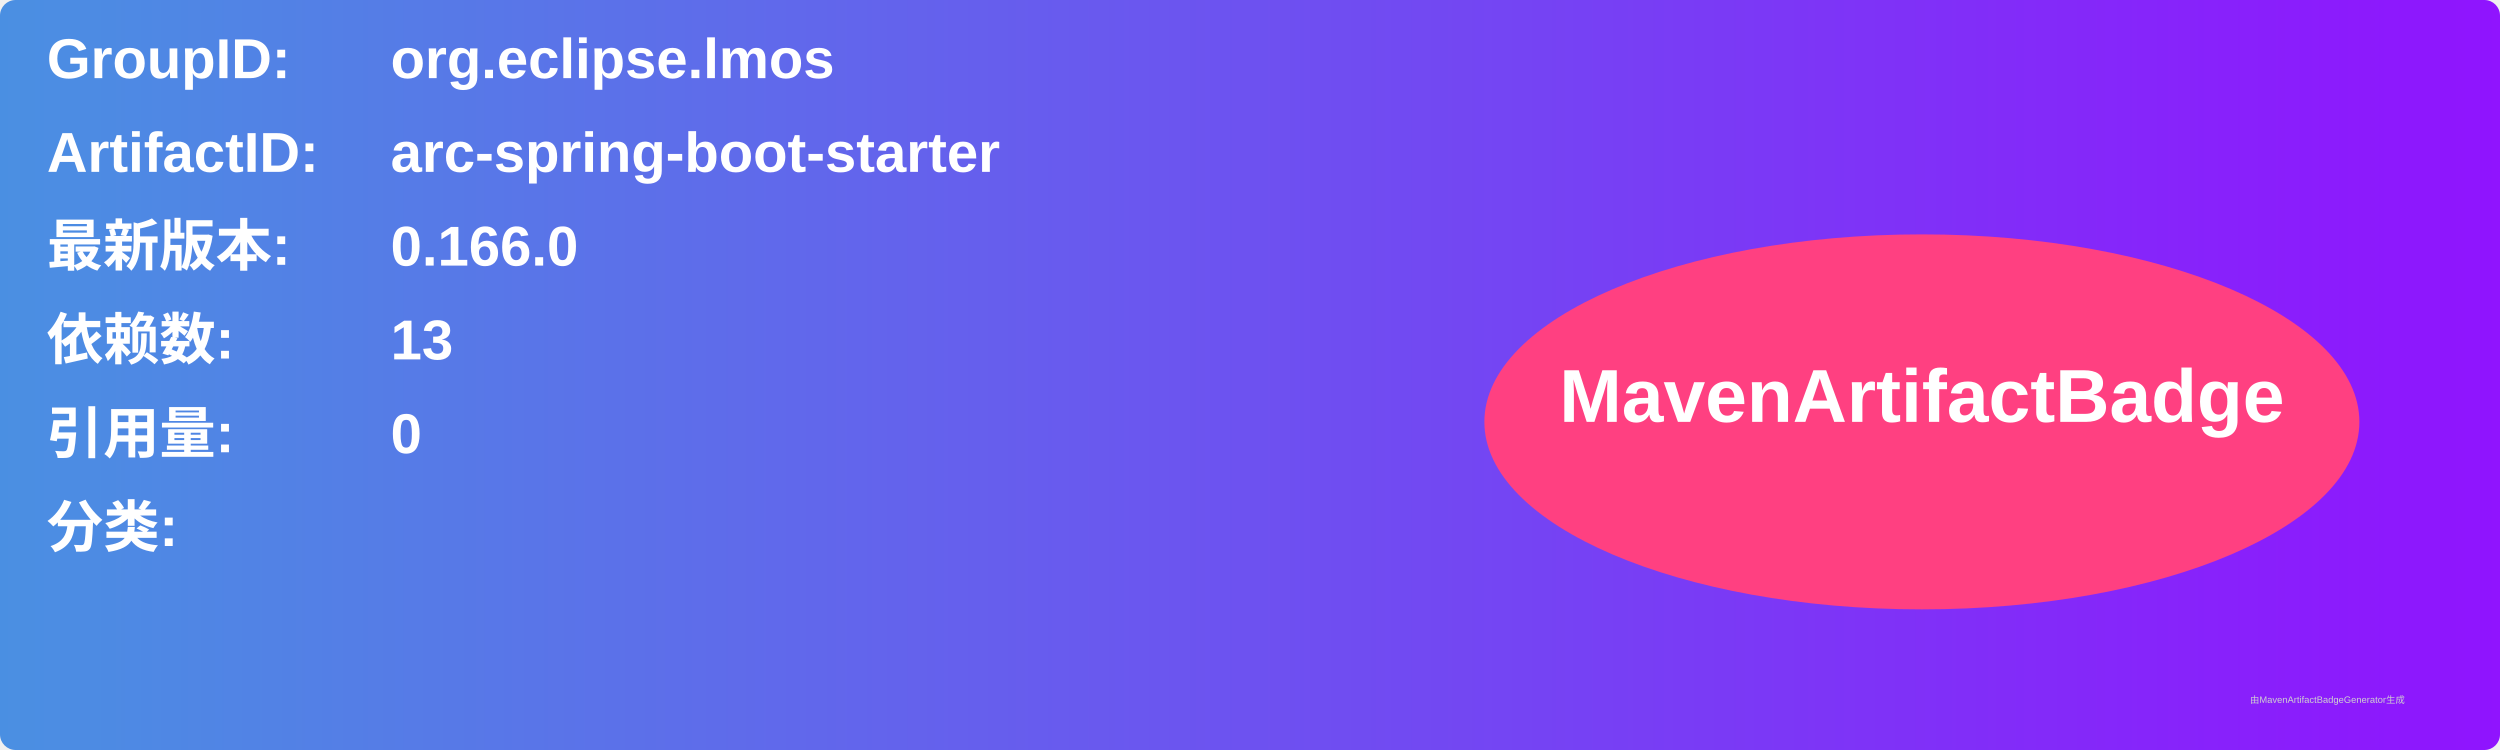
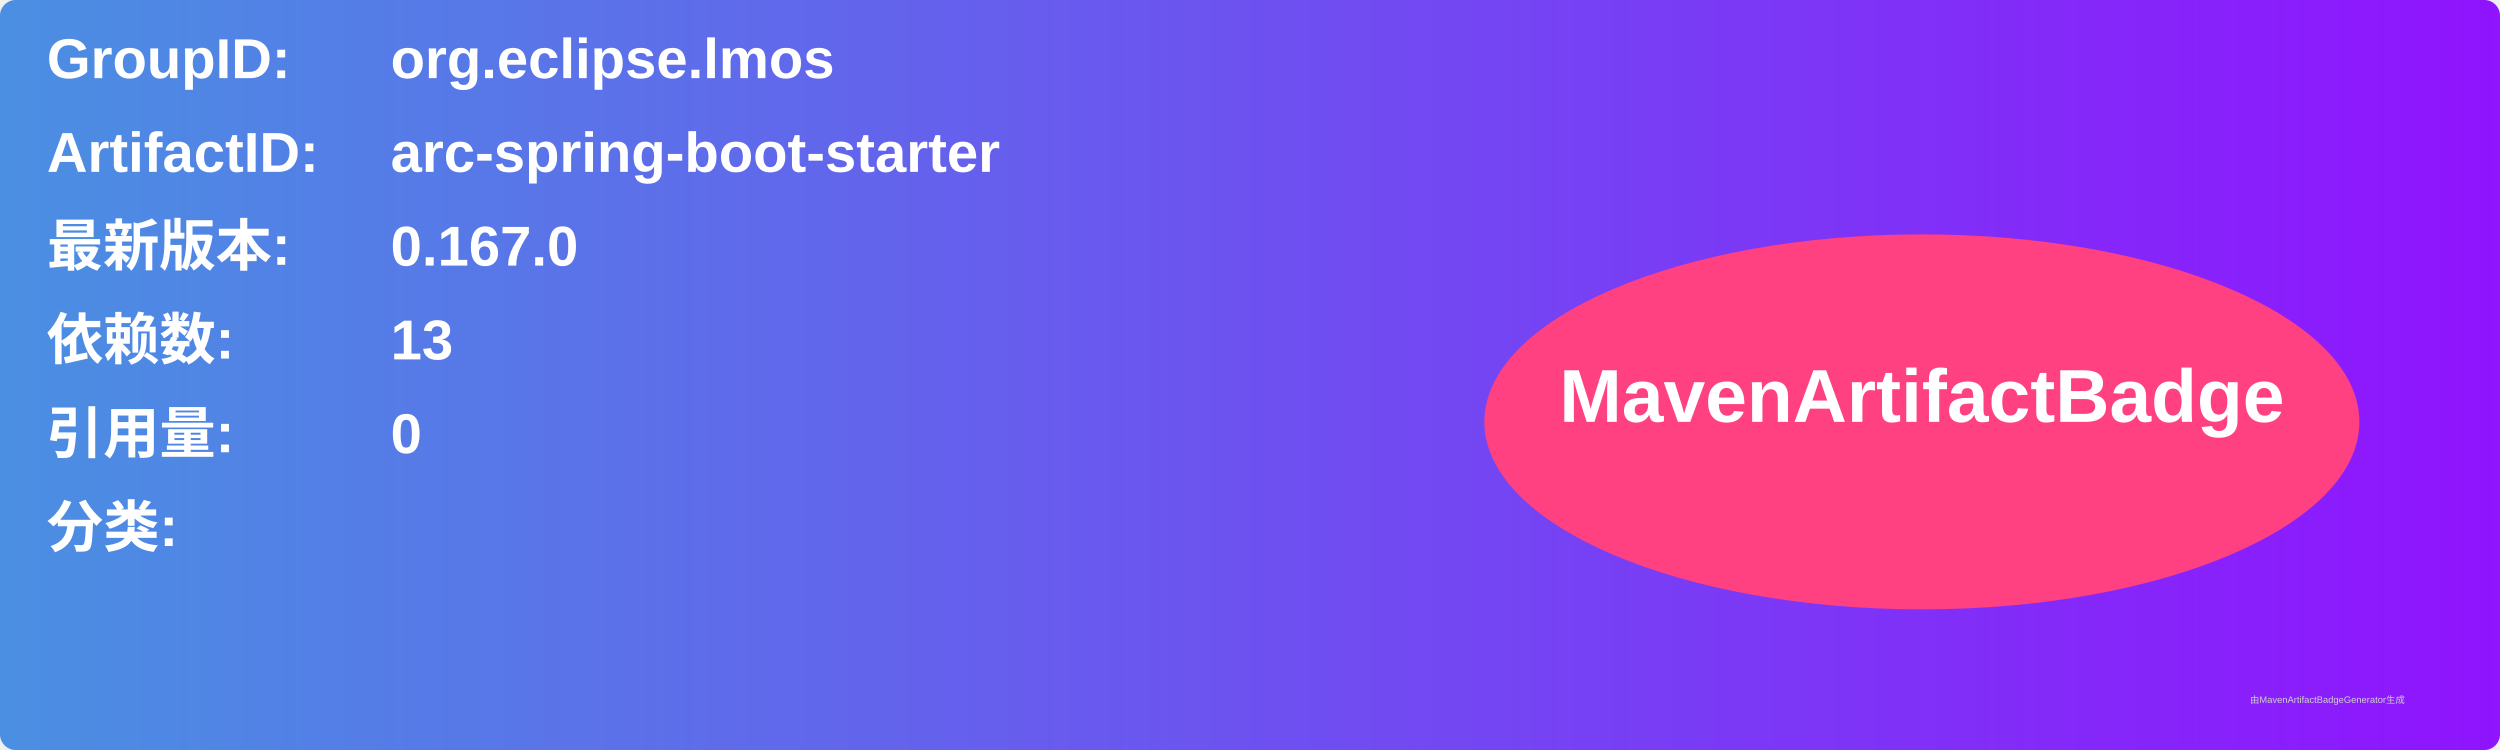
<svg xmlns="http://www.w3.org/2000/svg" width="800" height="240" viewBox="0 0 800 240">
  <linearGradient id="grad" x1="0%" y1="0%" x2="100%" y2="0%">
    <stop offset="0%" stop-color="#4a90e2" />
    <stop offset="100%" stop-color="#9013fe" />
  </linearGradient>
  <rect width="100%" height="100%" rx="5" ry="5" fill="url(#grad)" />
  <g transform="translate(15, 15)">
    <text x="0" y="10" font-family="Arial" font-size="18" fill="white" font-weight="bold" width="260">GroupID:</text>
    <text x="110" y="10" font-family="Arial" font-size="18" fill="white" font-weight="bold" width="460">org.eclipse.lmos</text>
    <text x="0" y="40" font-family="Arial" font-size="18" fill="white" font-weight="bold" width="260">ArtifactID:</text>
    <text x="110" y="40" font-family="Arial" font-size="18" fill="white" font-weight="bold" width="460">arc-spring-boot-starter</text>
    <text x="0" y="70" font-family="Arial" font-size="18" fill="white" font-weight="bold">最新版本:</text>
    <text x="110" y="70" font-family="Arial" font-size="18" fill="white" font-weight="bold">
-       <tspan font-weight="bold">0.166.0</tspan>
+       <tspan font-weight="bold">0.167.0</tspan>
    </text>
    <text x="0" y="100" font-family="Arial" font-size="18" fill="white" font-weight="bold">依赖数: </text>
    <text x="110" y="100" font-family="Arial" font-size="18" fill="white">
      <tspan font-weight="bold">13</tspan>
    </text>
    <text x="0" y="130" font-family="Arial" font-size="18" fill="white" font-weight="bold">引用量: </text>
    <text x="110" y="130" font-family="Arial" font-size="18" fill="white">
      <tspan font-weight="bold">0</tspan>
    </text>
    <text x="0" y="160" font-family="Arial" font-size="18" fill="white" font-weight="bold">分类:</text>
    <text x="10" y="190" font-family="Arial" font-size="10" fill="white">
      <tspan font-weight="bold" />
    </text>
    <ellipse cx="600" cy="120" rx="140" ry="60" fill="#ff4081" />
    <text x="600" y="120" text-anchor="middle" font-family="Arial" font-size="24" fill="white" font-weight="bold">MavenArtifactBadge</text>
  </g>
  <text x="720" y="225" font-family="Arial" font-size="3" fill="#d0d0d0">由MavenArtifactBadgeGenerator生成</text>
</svg>
